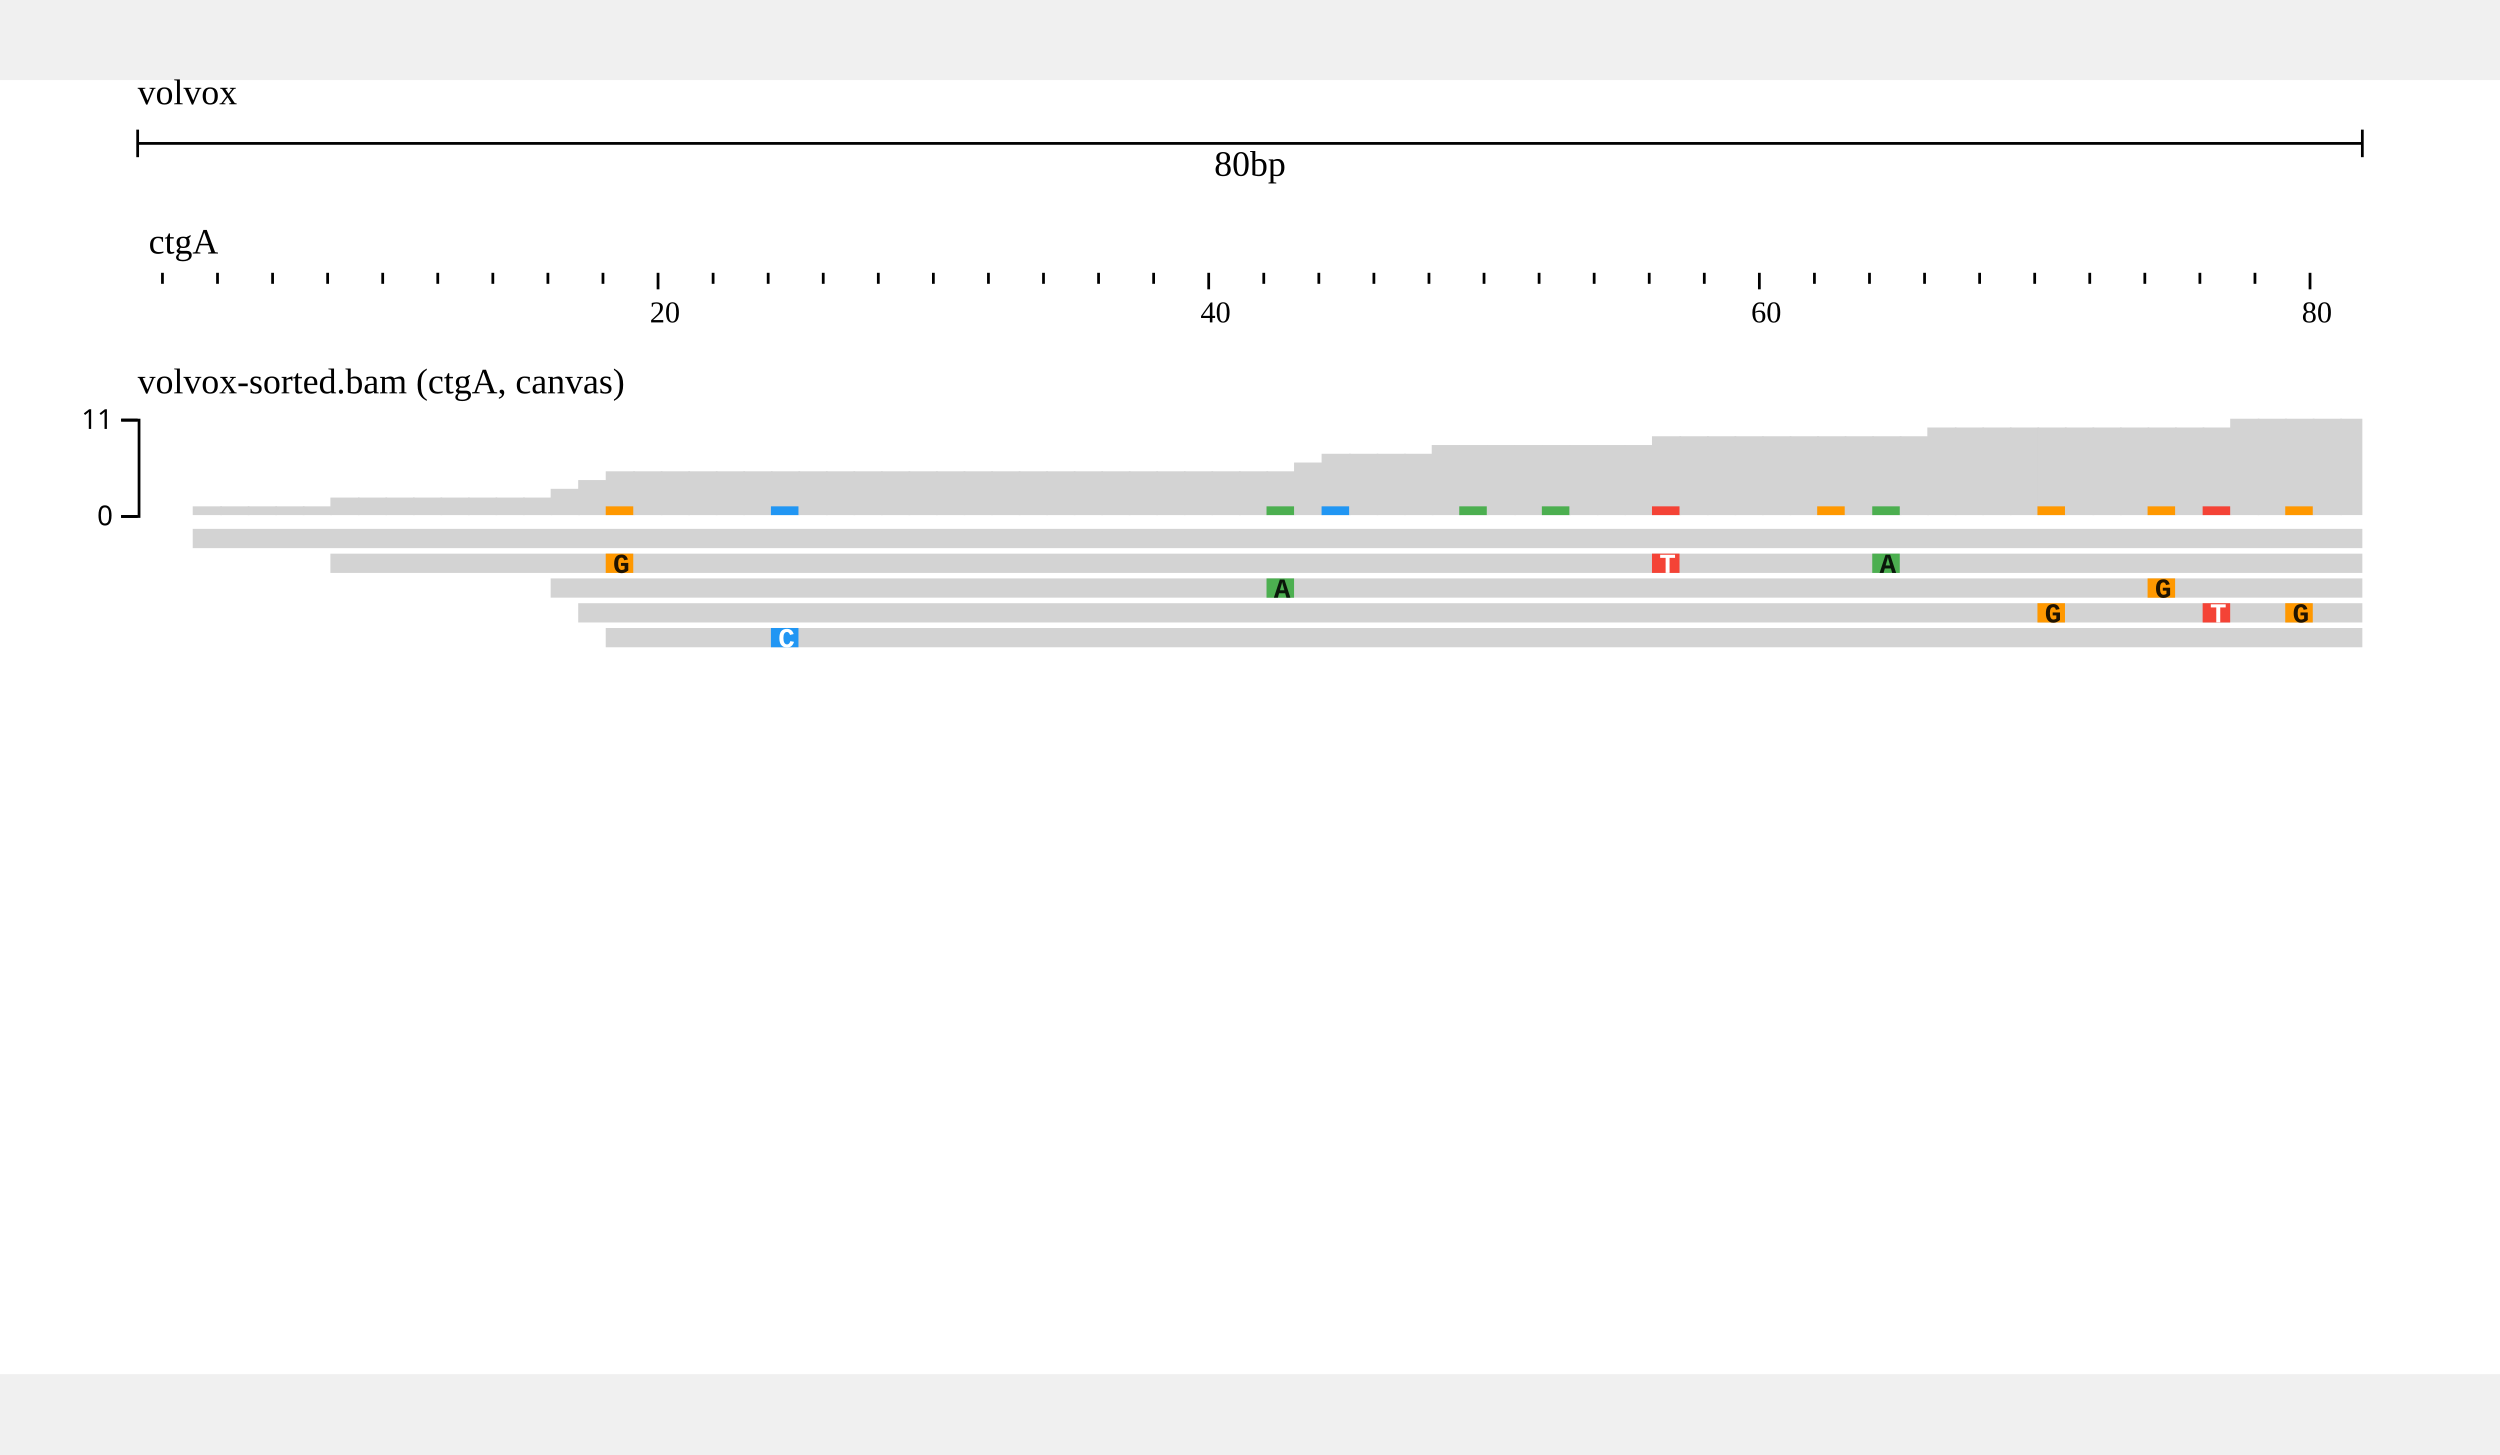
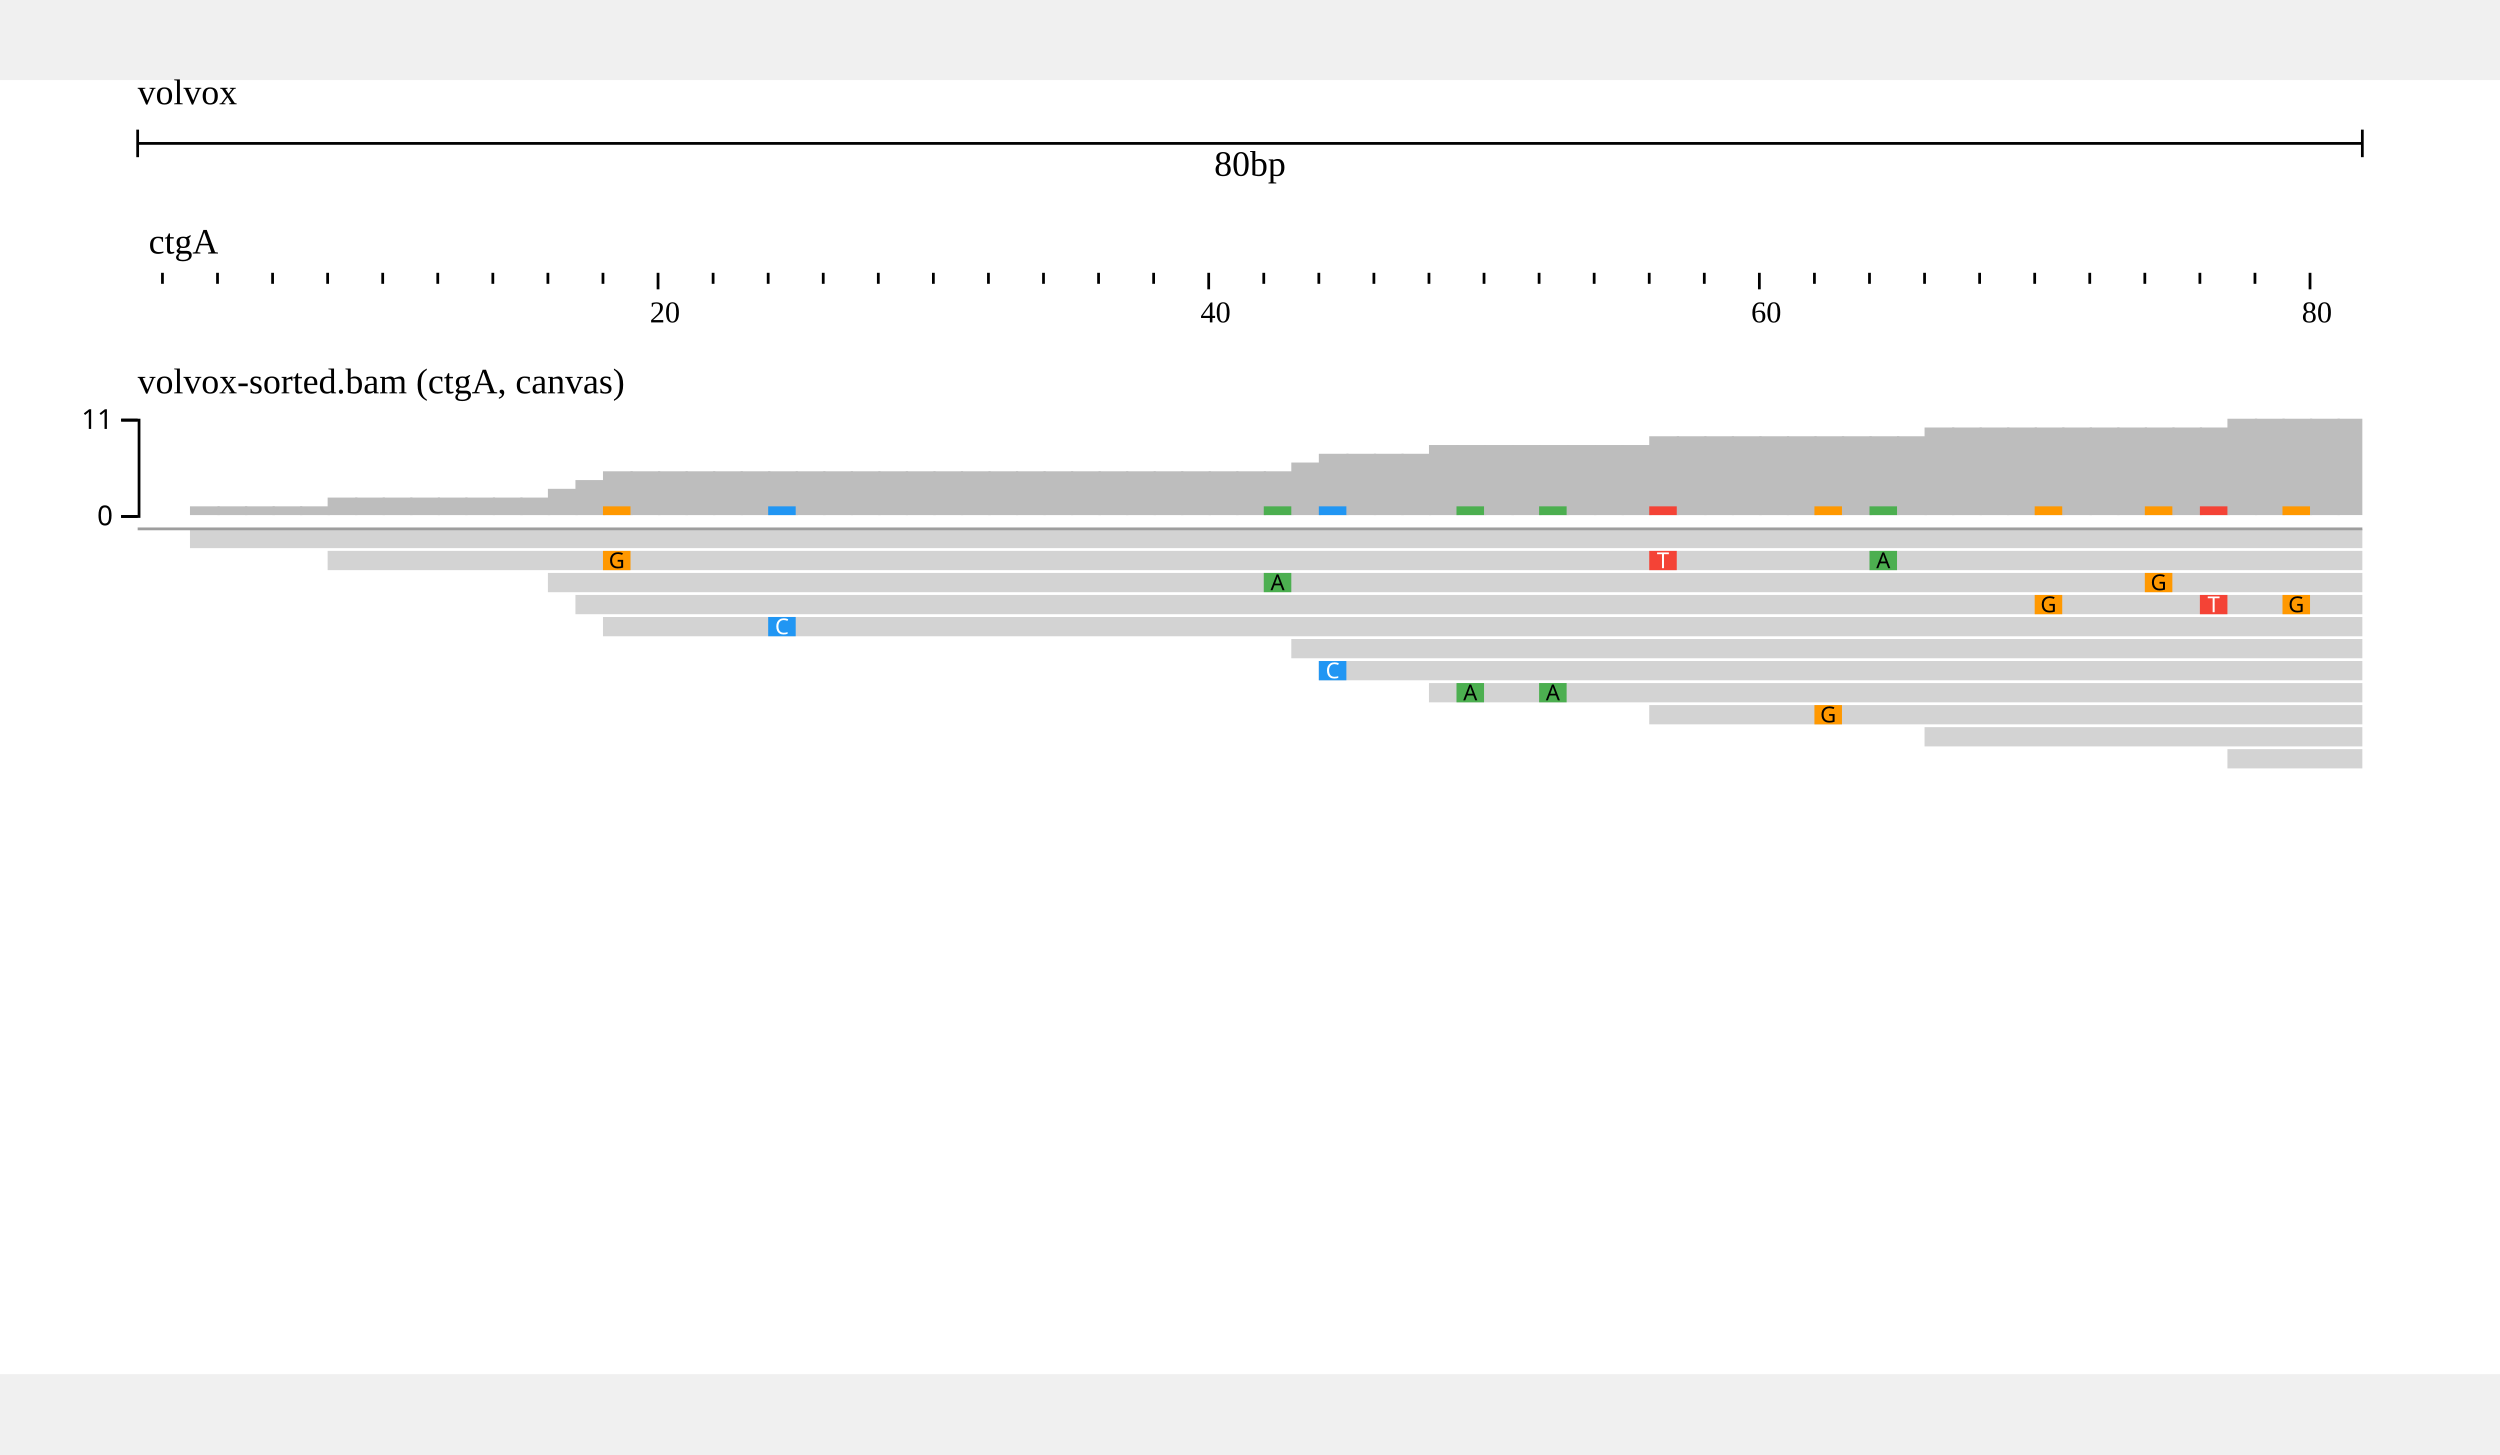
<svg xmlns="http://www.w3.org/2000/svg" width="808" height="470" viewBox="0,0,908,470">
  <rect width="908" height="470" fill="#ffffff" />
  <g transform="translate(50 0)">
    <g transform="translate(0)">
      <g id="header">
        <text x="0" y="0" dominant-baseline="hanging" font-size="13" fill="#000000">volvox</text>
        <g transform="translate(0 13)">
          <line x1="0" x2="808" y1="10" y2="10" stroke="#000000" />
          <line x1="0" x2="0" y1="5" y2="15" stroke="#000000" />
          <line x1="808" x2="808" y1="5" y2="15" stroke="#000000" />
          <text x="404" y="13" text-anchor="middle" dominant-baseline="hanging" font-size="13" fill="#000000">80bp</text>
        </g>
        <g transform="translate(0 50)">
          <g>
            <defs>
              <clipPath id="clip-volvox:ctgA:0.1:80.9:0">
                <rect x="0" y="0" width="808" height="100" />
              </clipPath>
            </defs>
            <g transform="translate(0 0)">
              <g clip-path="url(#clip-volvox:ctgA:0.1:80.9:0)">
                <text x="4" y="13" font-size="13" fill="#000000">ctgA</text>
                <g transform="translate(0 20)">
                  <line x1="-31" x2="-31" y1="0" y2="4" stroke-width="1" stroke="#000000" />
                  <line x1="-11" x2="-11" y1="0" y2="6" stroke-width="1" stroke="#000000" />
                  <line x1="9" x2="9" y1="0" y2="4" stroke-width="1" stroke="#000000" />
                  <line x1="29" x2="29" y1="0" y2="4" stroke-width="1" stroke="#000000" />
                  <line x1="49" x2="49" y1="0" y2="4" stroke-width="1" stroke="#000000" />
                  <line x1="69" x2="69" y1="0" y2="4" stroke-width="1" stroke="#000000" />
                  <line x1="89" x2="89" y1="0" y2="4" stroke-width="1" stroke="#000000" />
                  <line x1="109" x2="109" y1="0" y2="4" stroke-width="1" stroke="#000000" />
                  <line x1="129" x2="129" y1="0" y2="4" stroke-width="1" stroke="#000000" />
                  <line x1="149" x2="149" y1="0" y2="4" stroke-width="1" stroke="#000000" />
                  <line x1="169" x2="169" y1="0" y2="4" stroke-width="1" stroke="#000000" />
                  <line x1="189" x2="189" y1="0" y2="6" stroke-width="1" stroke="#000000" />
                  <line x1="209" x2="209" y1="0" y2="4" stroke-width="1" stroke="#000000" />
                  <line x1="229" x2="229" y1="0" y2="4" stroke-width="1" stroke="#000000" />
                  <line x1="249" x2="249" y1="0" y2="4" stroke-width="1" stroke="#000000" />
                  <line x1="269" x2="269" y1="0" y2="4" stroke-width="1" stroke="#000000" />
                  <line x1="289" x2="289" y1="0" y2="4" stroke-width="1" stroke="#000000" />
                  <line x1="309" x2="309" y1="0" y2="4" stroke-width="1" stroke="#000000" />
                  <line x1="329" x2="329" y1="0" y2="4" stroke-width="1" stroke="#000000" />
                  <line x1="349" x2="349" y1="0" y2="4" stroke-width="1" stroke="#000000" />
                  <line x1="369" x2="369" y1="0" y2="4" stroke-width="1" stroke="#000000" />
                  <line x1="389" x2="389" y1="0" y2="6" stroke-width="1" stroke="#000000" />
                  <line x1="409" x2="409" y1="0" y2="4" stroke-width="1" stroke="#000000" />
                  <line x1="429" x2="429" y1="0" y2="4" stroke-width="1" stroke="#000000" />
                  <line x1="449" x2="449" y1="0" y2="4" stroke-width="1" stroke="#000000" />
                  <line x1="469" x2="469" y1="0" y2="4" stroke-width="1" stroke="#000000" />
                  <line x1="489" x2="489" y1="0" y2="4" stroke-width="1" stroke="#000000" />
                  <line x1="509" x2="509" y1="0" y2="4" stroke-width="1" stroke="#000000" />
                  <line x1="529" x2="529" y1="0" y2="4" stroke-width="1" stroke="#000000" />
                  <line x1="549" x2="549" y1="0" y2="4" stroke-width="1" stroke="#000000" />
                  <line x1="569" x2="569" y1="0" y2="4" stroke-width="1" stroke="#000000" />
                  <line x1="589" x2="589" y1="0" y2="6" stroke-width="1" stroke="#000000" />
                  <line x1="609" x2="609" y1="0" y2="4" stroke-width="1" stroke="#000000" />
                  <line x1="629" x2="629" y1="0" y2="4" stroke-width="1" stroke="#000000" />
                  <line x1="649" x2="649" y1="0" y2="4" stroke-width="1" stroke="#000000" />
                  <line x1="669" x2="669" y1="0" y2="4" stroke-width="1" stroke="#000000" />
                  <line x1="689" x2="689" y1="0" y2="4" stroke-width="1" stroke="#000000" />
                  <line x1="709" x2="709" y1="0" y2="4" stroke-width="1" stroke="#000000" />
                  <line x1="729" x2="729" y1="0" y2="4" stroke-width="1" stroke="#000000" />
                  <line x1="749" x2="749" y1="0" y2="4" stroke-width="1" stroke="#000000" />
                  <line x1="769" x2="769" y1="0" y2="4" stroke-width="1" stroke="#000000" />
                  <line x1="789" x2="789" y1="0" y2="6" stroke-width="1" stroke="#000000" />
                  <line x1="809" x2="809" y1="0" y2="4" stroke-width="1" stroke="#000000" />
                  <line x1="829" x2="829" y1="0" y2="4" stroke-width="1" stroke="#000000" />
                  <text x="186" y="18" font-size="11" fill="#000000">20</text>
                  <text x="386" y="18" font-size="11" fill="#000000">40</text>
                  <text x="586" y="18" font-size="11" fill="#000000">60</text>
                  <text x="786" y="18" font-size="11" fill="#000000">80</text>
                </g>
              </g>
            </g>
          </g>
        </g>
      </g>
    </g>
    <g transform="translate(0 100)">
      <g transform="translate(0 0)">
        <defs>
          <clipPath id="track-clip-volvox_alignments_pileup_coverage">
            <rect x="-50" y="18" width="858" height="250" />
          </clipPath>
        </defs>
        <g clip-path="url(#track-clip-volvox_alignments_pileup_coverage)">
          <g transform="translate(0 18)">
-             <g>
+             <defs>
+               <clipPath id="alignments-clip-Ts1CbMlWv4">
+                 <rect x="0" y="0" width="808" height="250" />
+               </clipPath>
+             </defs>
+             <g clip-path="url(#alignments-clip-Ts1CbMlWv4)">
              <g>
-                 <g transform="translate(0 0)">
-                   <defs>
-                     <clipPath id="clip-jest-0">
-                       <rect x="0" y="0" width="808" height="45" />
-                     </clipPath>
-                   </defs>
-                   <g clip-path="url(#clip-jest-0)">
-                     <g>
-                       <defs />
-                       <g>
-                         <g>
-                           <rect fill="#d3d3d3" stroke="none" x="20" y="36.818" width="10.6" height="3.182" />
-                           <rect fill="#d3d3d3" stroke="none" x="30" y="36.818" width="10.6" height="3.182" />
-                           <rect fill="#d3d3d3" stroke="none" x="40" y="36.818" width="10.6" height="3.182" />
-                           <rect fill="#d3d3d3" stroke="none" x="50" y="36.818" width="10.6" height="3.182" />
-                           <rect fill="#d3d3d3" stroke="none" x="60" y="36.818" width="10.6" height="3.182" />
-                           <rect fill="#d3d3d3" stroke="none" x="70" y="33.636" width="10.6" height="6.364" />
-                           <rect fill="#d3d3d3" stroke="none" x="80" y="33.636" width="10.6" height="6.364" />
-                           <rect fill="#d3d3d3" stroke="none" x="90" y="33.636" width="10.6" height="6.364" />
-                           <rect fill="#d3d3d3" stroke="none" x="100" y="33.636" width="10.6" height="6.364" />
-                           <rect fill="#d3d3d3" stroke="none" x="110" y="33.636" width="10.6" height="6.364" />
-                           <rect fill="#d3d3d3" stroke="none" x="120" y="33.636" width="10.6" height="6.364" />
-                           <rect fill="#d3d3d3" stroke="none" x="130" y="33.636" width="10.6" height="6.364" />
-                           <rect fill="#d3d3d3" stroke="none" x="140" y="33.636" width="10.6" height="6.364" />
-                           <rect fill="#d3d3d3" stroke="none" x="150" y="30.455" width="10.6" height="9.545" />
-                           <rect fill="#d3d3d3" stroke="none" x="160" y="27.273" width="10.6" height="12.727" />
-                           <rect fill="#d3d3d3" stroke="none" x="170" y="24.091" width="10.6" height="15.909" />
-                           <rect fill="#d3d3d3" stroke="none" x="180" y="24.091" width="10.6" height="15.909" />
-                           <rect fill="#d3d3d3" stroke="none" x="190" y="24.091" width="10.6" height="15.909" />
-                           <rect fill="#d3d3d3" stroke="none" x="200" y="24.091" width="10.6" height="15.909" />
-                           <rect fill="#d3d3d3" stroke="none" x="210" y="24.091" width="10.6" height="15.909" />
-                           <rect fill="#d3d3d3" stroke="none" x="220" y="24.091" width="10.6" height="15.909" />
-                           <rect fill="#d3d3d3" stroke="none" x="230" y="24.091" width="10.6" height="15.909" />
-                           <rect fill="#d3d3d3" stroke="none" x="240" y="24.091" width="10.6" height="15.909" />
-                           <rect fill="#d3d3d3" stroke="none" x="250" y="24.091" width="10.6" height="15.909" />
-                           <rect fill="#d3d3d3" stroke="none" x="260" y="24.091" width="10.6" height="15.909" />
-                           <rect fill="#d3d3d3" stroke="none" x="270" y="24.091" width="10.6" height="15.909" />
-                           <rect fill="#d3d3d3" stroke="none" x="280" y="24.091" width="10.6" height="15.909" />
-                           <rect fill="#d3d3d3" stroke="none" x="290" y="24.091" width="10.6" height="15.909" />
-                           <rect fill="#d3d3d3" stroke="none" x="300" y="24.091" width="10.6" height="15.909" />
-                           <rect fill="#d3d3d3" stroke="none" x="310" y="24.091" width="10.6" height="15.909" />
-                           <rect fill="#d3d3d3" stroke="none" x="320" y="24.091" width="10.6" height="15.909" />
-                           <rect fill="#d3d3d3" stroke="none" x="330" y="24.091" width="10.6" height="15.909" />
-                           <rect fill="#d3d3d3" stroke="none" x="340" y="24.091" width="10.6" height="15.909" />
-                           <rect fill="#d3d3d3" stroke="none" x="350" y="24.091" width="10.6" height="15.909" />
-                           <rect fill="#d3d3d3" stroke="none" x="360" y="24.091" width="10.6" height="15.909" />
-                           <rect fill="#d3d3d3" stroke="none" x="370" y="24.091" width="10.6" height="15.909" />
-                           <rect fill="#d3d3d3" stroke="none" x="380" y="24.091" width="10.6" height="15.909" />
-                           <rect fill="#d3d3d3" stroke="none" x="390" y="24.091" width="10.6" height="15.909" />
-                           <rect fill="#d3d3d3" stroke="none" x="400" y="24.091" width="10.6" height="15.909" />
-                           <rect fill="#d3d3d3" stroke="none" x="410" y="24.091" width="10.6" height="15.909" />
-                           <rect fill="#d3d3d3" stroke="none" x="420" y="20.909" width="10.6" height="19.091" />
-                           <rect fill="#d3d3d3" stroke="none" x="430" y="17.727" width="10.6" height="22.273" />
-                           <rect fill="#d3d3d3" stroke="none" x="440" y="17.727" width="10.6" height="22.273" />
-                           <rect fill="#d3d3d3" stroke="none" x="450" y="17.727" width="10.6" height="22.273" />
-                           <rect fill="#d3d3d3" stroke="none" x="460" y="17.727" width="10.6" height="22.273" />
-                           <rect fill="#d3d3d3" stroke="none" x="470" y="14.545" width="10.6" height="25.455" />
-                           <rect fill="#d3d3d3" stroke="none" x="480" y="14.545" width="10.6" height="25.455" />
-                           <rect fill="#d3d3d3" stroke="none" x="490" y="14.545" width="10.6" height="25.455" />
-                           <rect fill="#d3d3d3" stroke="none" x="500" y="14.545" width="10.6" height="25.455" />
-                           <rect fill="#d3d3d3" stroke="none" x="510" y="14.545" width="10.6" height="25.455" />
-                           <rect fill="#d3d3d3" stroke="none" x="520" y="14.545" width="10.6" height="25.455" />
-                           <rect fill="#d3d3d3" stroke="none" x="530" y="14.545" width="10.6" height="25.455" />
-                           <rect fill="#d3d3d3" stroke="none" x="540" y="14.545" width="10.6" height="25.455" />
-                           <rect fill="#d3d3d3" stroke="none" x="550" y="11.364" width="10.6" height="28.636" />
-                           <rect fill="#d3d3d3" stroke="none" x="560" y="11.364" width="10.6" height="28.636" />
-                           <rect fill="#d3d3d3" stroke="none" x="570" y="11.364" width="10.6" height="28.636" />
-                           <rect fill="#d3d3d3" stroke="none" x="580" y="11.364" width="10.6" height="28.636" />
-                           <rect fill="#d3d3d3" stroke="none" x="590" y="11.364" width="10.6" height="28.636" />
-                           <rect fill="#d3d3d3" stroke="none" x="600" y="11.364" width="10.6" height="28.636" />
-                           <rect fill="#d3d3d3" stroke="none" x="610" y="11.364" width="10.6" height="28.636" />
-                           <rect fill="#d3d3d3" stroke="none" x="620" y="11.364" width="10.6" height="28.636" />
-                           <rect fill="#d3d3d3" stroke="none" x="630" y="11.364" width="10.6" height="28.636" />
-                           <rect fill="#d3d3d3" stroke="none" x="640" y="11.364" width="10.6" height="28.636" />
-                           <rect fill="#d3d3d3" stroke="none" x="650" y="8.182" width="10.6" height="31.818" />
-                           <rect fill="#d3d3d3" stroke="none" x="660" y="8.182" width="10.6" height="31.818" />
-                           <rect fill="#d3d3d3" stroke="none" x="670" y="8.182" width="10.6" height="31.818" />
-                           <rect fill="#d3d3d3" stroke="none" x="680" y="8.182" width="10.6" height="31.818" />
-                           <rect fill="#d3d3d3" stroke="none" x="690" y="8.182" width="10.6" height="31.818" />
-                           <rect fill="#d3d3d3" stroke="none" x="700" y="8.182" width="10.6" height="31.818" />
-                           <rect fill="#d3d3d3" stroke="none" x="710" y="8.182" width="10.6" height="31.818" />
-                           <rect fill="#d3d3d3" stroke="none" x="720" y="8.182" width="10.6" height="31.818" />
-                           <rect fill="#d3d3d3" stroke="none" x="730" y="8.182" width="10.6" height="31.818" />
-                           <rect fill="#d3d3d3" stroke="none" x="740" y="8.182" width="10.6" height="31.818" />
-                           <rect fill="#d3d3d3" stroke="none" x="750" y="8.182" width="10.6" height="31.818" />
-                           <rect fill="#d3d3d3" stroke="none" x="760" y="5" width="10.6" height="35" />
-                           <rect fill="#d3d3d3" stroke="none" x="770" y="5" width="10.6" height="35" />
-                           <rect fill="#d3d3d3" stroke="none" x="780" y="5" width="10.6" height="35" />
-                           <rect fill="#d3d3d3" stroke="none" x="790" y="5" width="10.6" height="35" />
-                           <rect fill="#d3d3d3" stroke="none" x="800" y="5" width="10.6" height="35" />
-                           <rect fill="#ff9800" stroke="none" x="170" y="36.818" width="10" height="3.182" />
-                           <rect fill="#2196f3" stroke="none" x="230" y="36.818" width="10" height="3.182" />
-                           <rect fill="#4caf50" stroke="none" x="410" y="36.818" width="10" height="3.182" />
-                           <rect fill="#2196f3" stroke="none" x="430" y="36.818" width="10" height="3.182" />
-                           <rect fill="#4caf50" stroke="none" x="480" y="36.818" width="10" height="3.182" />
-                           <rect fill="#4caf50" stroke="none" x="510" y="36.818" width="10" height="3.182" />
-                           <rect fill="#f44336" stroke="none" x="550" y="36.818" width="10" height="3.182" />
-                           <rect fill="#ff9800" stroke="none" x="610" y="36.818" width="10" height="3.182" />
-                           <rect fill="#4caf50" stroke="none" x="630" y="36.818" width="10" height="3.182" />
-                           <rect fill="#ff9800" stroke="none" x="690" y="36.818" width="10" height="3.182" />
-                           <rect fill="#ff9800" stroke="none" x="730" y="36.818" width="10" height="3.182" />
-                           <rect fill="#f44336" stroke="none" x="750" y="36.818" width="10" height="3.182" />
-                           <rect fill="#ff9800" stroke="none" x="780" y="36.818" width="10" height="3.182" />
-                         </g>
-                       </g>
-                     </g>
+                 <clipPath id="svgcanvas-clip-0">
+                   <path d="M0,0h808v250h-808Z" />
+                 </clipPath>
+                 <g clip-path="url(#svgcanvas-clip-0)">
+                   <rect x="-1" y="40" width="10.8" height="0" fill="rgb(189,189,189)" />
+                   <rect x="9" y="40" width="10.8" height="0" fill="rgb(189,189,189)" />
+                   <rect x="19" y="36.818" width="10.8" height="3.182" fill="rgb(189,189,189)" />
+                   <rect x="29" y="36.818" width="10.8" height="3.182" fill="rgb(189,189,189)" />
+                   <rect x="39" y="36.818" width="10.8" height="3.182" fill="rgb(189,189,189)" />
+                   <rect x="49" y="36.818" width="10.8" height="3.182" fill="rgb(189,189,189)" />
+                   <rect x="59" y="36.818" width="10.8" height="3.182" fill="rgb(189,189,189)" />
+                   <rect x="69" y="33.636" width="10.8" height="6.364" fill="rgb(189,189,189)" />
+                   <rect x="79" y="33.636" width="10.8" height="6.364" fill="rgb(189,189,189)" />
+                   <rect x="89" y="33.636" width="10.8" height="6.364" fill="rgb(189,189,189)" />
+                   <rect x="99" y="33.636" width="10.8" height="6.364" fill="rgb(189,189,189)" />
+                   <rect x="109" y="33.636" width="10.8" height="6.364" fill="rgb(189,189,189)" />
+                   <rect x="119" y="33.636" width="10.8" height="6.364" fill="rgb(189,189,189)" />
+                   <rect x="129" y="33.636" width="10.8" height="6.364" fill="rgb(189,189,189)" />
+                   <rect x="139" y="33.636" width="10.8" height="6.364" fill="rgb(189,189,189)" />
+                   <rect x="149" y="30.455" width="10.8" height="9.545" fill="rgb(189,189,189)" />
+                   <rect x="159" y="27.273" width="10.8" height="12.727" fill="rgb(189,189,189)" />
+                   <rect x="169" y="24.091" width="10.8" height="15.909" fill="rgb(189,189,189)" />
+                   <rect x="179" y="24.091" width="10.8" height="15.909" fill="rgb(189,189,189)" />
+                   <rect x="189" y="24.091" width="10.8" height="15.909" fill="rgb(189,189,189)" />
+                   <rect x="199" y="24.091" width="10.8" height="15.909" fill="rgb(189,189,189)" />
+                   <rect x="209" y="24.091" width="10.8" height="15.909" fill="rgb(189,189,189)" />
+                   <rect x="219" y="24.091" width="10.8" height="15.909" fill="rgb(189,189,189)" />
+                   <rect x="229" y="24.091" width="10.8" height="15.909" fill="rgb(189,189,189)" />
+                   <rect x="239" y="24.091" width="10.8" height="15.909" fill="rgb(189,189,189)" />
+                   <rect x="249" y="24.091" width="10.8" height="15.909" fill="rgb(189,189,189)" />
+                   <rect x="259" y="24.091" width="10.8" height="15.909" fill="rgb(189,189,189)" />
+                   <rect x="269" y="24.091" width="10.8" height="15.909" fill="rgb(189,189,189)" />
+                   <rect x="279" y="24.091" width="10.8" height="15.909" fill="rgb(189,189,189)" />
+                   <rect x="289" y="24.091" width="10.8" height="15.909" fill="rgb(189,189,189)" />
+                   <rect x="299" y="24.091" width="10.8" height="15.909" fill="rgb(189,189,189)" />
+                   <rect x="309" y="24.091" width="10.8" height="15.909" fill="rgb(189,189,189)" />
+                   <rect x="319" y="24.091" width="10.8" height="15.909" fill="rgb(189,189,189)" />
+                   <rect x="329" y="24.091" width="10.8" height="15.909" fill="rgb(189,189,189)" />
+                   <rect x="339" y="24.091" width="10.8" height="15.909" fill="rgb(189,189,189)" />
+                   <rect x="349" y="24.091" width="10.8" height="15.909" fill="rgb(189,189,189)" />
+                   <rect x="359" y="24.091" width="10.8" height="15.909" fill="rgb(189,189,189)" />
+                   <rect x="369" y="24.091" width="10.8" height="15.909" fill="rgb(189,189,189)" />
+                   <rect x="379" y="24.091" width="10.8" height="15.909" fill="rgb(189,189,189)" />
+                   <rect x="389" y="24.091" width="10.8" height="15.909" fill="rgb(189,189,189)" />
+                   <rect x="399" y="24.091" width="10.8" height="15.909" fill="rgb(189,189,189)" />
+                   <rect x="409" y="24.091" width="10.8" height="15.909" fill="rgb(189,189,189)" />
+                   <rect x="419" y="20.909" width="10.8" height="19.091" fill="rgb(189,189,189)" />
+                   <rect x="429" y="17.727" width="10.8" height="22.273" fill="rgb(189,189,189)" />
+                   <rect x="439" y="17.727" width="10.8" height="22.273" fill="rgb(189,189,189)" />
+                   <rect x="449" y="17.727" width="10.8" height="22.273" fill="rgb(189,189,189)" />
+                   <rect x="459" y="17.727" width="10.8" height="22.273" fill="rgb(189,189,189)" />
+                   <rect x="469" y="14.545" width="10.8" height="25.455" fill="rgb(189,189,189)" />
+                   <rect x="479" y="14.545" width="10.8" height="25.455" fill="rgb(189,189,189)" />
+                   <rect x="489" y="14.545" width="10.8" height="25.455" fill="rgb(189,189,189)" />
+                   <rect x="499" y="14.545" width="10.8" height="25.455" fill="rgb(189,189,189)" />
+                   <rect x="509" y="14.545" width="10.8" height="25.455" fill="rgb(189,189,189)" />
+                   <rect x="519" y="14.545" width="10.8" height="25.455" fill="rgb(189,189,189)" />
+                   <rect x="529" y="14.545" width="10.8" height="25.455" fill="rgb(189,189,189)" />
+                   <rect x="539" y="14.545" width="10.8" height="25.455" fill="rgb(189,189,189)" />
+                   <rect x="549" y="11.364" width="10.8" height="28.636" fill="rgb(189,189,189)" />
+                   <rect x="559" y="11.364" width="10.8" height="28.636" fill="rgb(189,189,189)" />
+                   <rect x="569" y="11.364" width="10.8" height="28.636" fill="rgb(189,189,189)" />
+                   <rect x="579" y="11.364" width="10.8" height="28.636" fill="rgb(189,189,189)" />
+                   <rect x="589" y="11.364" width="10.8" height="28.636" fill="rgb(189,189,189)" />
+                   <rect x="599" y="11.364" width="10.8" height="28.636" fill="rgb(189,189,189)" />
+                   <rect x="609" y="11.364" width="10.8" height="28.636" fill="rgb(189,189,189)" />
+                   <rect x="619" y="11.364" width="10.8" height="28.636" fill="rgb(189,189,189)" />
+                   <rect x="629" y="11.364" width="10.8" height="28.636" fill="rgb(189,189,189)" />
+                   <rect x="639" y="11.364" width="10.8" height="28.636" fill="rgb(189,189,189)" />
+                   <rect x="649" y="8.182" width="10.8" height="31.818" fill="rgb(189,189,189)" />
+                   <rect x="659" y="8.182" width="10.8" height="31.818" fill="rgb(189,189,189)" />
+                   <rect x="669" y="8.182" width="10.8" height="31.818" fill="rgb(189,189,189)" />
+                   <rect x="679" y="8.182" width="10.8" height="31.818" fill="rgb(189,189,189)" />
+                   <rect x="689" y="8.182" width="10.8" height="31.818" fill="rgb(189,189,189)" />
+                   <rect x="699" y="8.182" width="10.8" height="31.818" fill="rgb(189,189,189)" />
+                   <rect x="709" y="8.182" width="10.8" height="31.818" fill="rgb(189,189,189)" />
+                   <rect x="719" y="8.182" width="10.8" height="31.818" fill="rgb(189,189,189)" />
+                   <rect x="729" y="8.182" width="10.8" height="31.818" fill="rgb(189,189,189)" />
+                   <rect x="739" y="8.182" width="10.8" height="31.818" fill="rgb(189,189,189)" />
+                   <rect x="749" y="8.182" width="10.8" height="31.818" fill="rgb(189,189,189)" />
+                   <rect x="759" y="5" width="10.8" height="35" fill="rgb(189,189,189)" />
+                   <rect x="769" y="5" width="10.8" height="35" fill="rgb(189,189,189)" />
+                   <rect x="779" y="5" width="10.8" height="35" fill="rgb(189,189,189)" />
+                   <rect x="789" y="5" width="10.8" height="35" fill="rgb(189,189,189)" />
+                   <rect x="799" y="5" width="10.8" height="35" fill="rgb(189,189,189)" />
+                   <rect x="169" y="36.818" width="10" height="3.182" fill="rgb(255,152,0)" />
+                   <rect x="549" y="36.818" width="10" height="3.182" fill="rgb(244,67,54)" />
+                   <rect x="629" y="36.818" width="10" height="3.182" fill="rgb(76,175,80)" />
+                   <rect x="409" y="36.818" width="10" height="3.182" fill="rgb(76,175,80)" />
+                   <rect x="729" y="36.818" width="10" height="3.182" fill="rgb(255,152,0)" />
+                   <rect x="689" y="36.818" width="10" height="3.182" fill="rgb(255,152,0)" />
+                   <rect x="749" y="36.818" width="10" height="3.182" fill="rgb(244,67,54)" />
+                   <rect x="779" y="36.818" width="10" height="3.182" fill="rgb(255,152,0)" />
+                   <rect x="229" y="36.818" width="10" height="3.182" fill="rgb(33,150,243)" />
+                   <rect x="429" y="36.818" width="10" height="3.182" fill="rgb(33,150,243)" />
+                   <rect x="479" y="36.818" width="10" height="3.182" fill="rgb(76,175,80)" />
+                   <rect x="509" y="36.818" width="10" height="3.182" fill="rgb(76,175,80)" />
+                   <rect x="609" y="36.818" width="10" height="3.182" fill="rgb(255,152,0)" />
+                   <clipPath id="svgcanvas-clip-1">
+                     <path d="M0,45h808v205h-808Z" />
+                   </clipPath>
+                   <g clip-path="url(#svgcanvas-clip-1)">
+                     <rect x="19" y="45" width="1000" height="7" fill="rgb(211,211,211)" />
+                     <rect x="69" y="53" width="1000" height="7" fill="rgb(211,211,211)" />
+                     <rect x="149" y="61" width="1000" height="7" fill="rgb(211,211,211)" />
+                     <rect x="159" y="69" width="1000" height="7" fill="rgb(211,211,211)" />
+                     <rect x="169" y="77" width="1000" height="7" fill="rgb(211,211,211)" />
+                     <rect x="419" y="85" width="1000" height="7" fill="rgb(211,211,211)" />
+                     <rect x="429" y="93" width="1000" height="7" fill="rgb(211,211,211)" />
+                     <rect x="469" y="101" width="1000" height="7" fill="rgb(211,211,211)" />
+                     <rect x="549" y="109" width="1000" height="7" fill="rgb(211,211,211)" />
+                     <rect x="649" y="117" width="1000" height="7" fill="rgb(211,211,211)" />
+                     <rect x="759" y="125" width="1000" height="7" fill="rgb(211,211,211)" />
+                     <rect x="899" y="133" width="1000" height="7" fill="rgb(211,211,211)" />
+                     <rect x="939" y="141" width="1000" height="7" fill="rgb(211,211,211)" />
+                     <rect x="1089" y="45" width="1000" height="7" fill="rgb(211,211,211)" />
+                     <rect x="169" y="53" width="10" height="7" fill="rgb(255,152,0)" />
+                     <rect x="549" y="53" width="10" height="7" fill="rgb(244,67,54)" />
+                     <rect x="629" y="53" width="10" height="7" fill="rgb(76,175,80)" />
+                     <rect x="829" y="53" width="10" height="7" fill="rgb(33,150,243)" />
+                     <rect x="409" y="61" width="10" height="7" fill="rgb(76,175,80)" />
+                     <rect x="729" y="61" width="10" height="7" fill="rgb(255,152,0)" />
+                     <rect x="1029" y="61" width="10" height="7" fill="rgb(76,175,80)" />
+                     <rect x="689" y="69" width="10" height="7" fill="rgb(255,152,0)" />
+                     <rect x="749" y="69" width="10" height="7" fill="rgb(244,67,54)" />
+                     <rect x="779" y="69" width="10" height="7" fill="rgb(255,152,0)" />
+                     <rect x="849" y="69" width="10" height="7" fill="rgb(76,175,80)" />
+                     <rect x="229" y="77" width="10" height="7" fill="rgb(33,150,243)" />
+                     <rect x="859" y="77" width="10" height="7" fill="rgb(255,152,0)" />
+                     <rect x="1109" y="77" width="10" height="7" fill="rgb(33,150,243)" />
+                     <rect x="1039" y="85" width="10" height="7" fill="rgb(244,67,54)" />
+                     <rect x="429" y="93" width="10" height="7" fill="rgb(33,150,243)" />
+                     <rect x="1339" y="93" width="10" height="7" fill="rgb(76,175,80)" />
+                     <rect x="479" y="101" width="10" height="7" fill="rgb(76,175,80)" />
+                     <rect x="509" y="101" width="10" height="7" fill="rgb(76,175,80)" />
+                     <rect x="609" y="109" width="10" height="7" fill="rgb(255,152,0)" />
+                     <rect x="1039" y="117" width="10" height="7" fill="rgb(33,150,243)" />
                  </g>
                </g>
-                 <defs>
-                   <clipPath id="clip-jest-labels">
-                     <rect x="0" y="0" width="808" height="45" />
-                   </clipPath>
-                 </defs>
-                 <g clip-path="url(#clip-jest-labels)" />
+                 <text x="174" y="56.5" fill="rgb(0, 0, 0)" font-size="8" font-family="sans-serif" text-anchor="middle" dominant-baseline="middle">G</text>
+                 <text x="554" y="56.5" fill="#fff" font-size="8" font-family="sans-serif" text-anchor="middle" dominant-baseline="middle">T</text>
+                 <text x="634" y="56.5" fill="rgb(0, 0, 0)" font-size="8" font-family="sans-serif" text-anchor="middle" dominant-baseline="middle">A</text>
+                 <text x="414" y="64.5" fill="rgb(0, 0, 0)" font-size="8" font-family="sans-serif" text-anchor="middle" dominant-baseline="middle">A</text>
+                 <text x="734" y="64.5" fill="rgb(0, 0, 0)" font-size="8" font-family="sans-serif" text-anchor="middle" dominant-baseline="middle">G</text>
+                 <text x="694" y="72.5" fill="rgb(0, 0, 0)" font-size="8" font-family="sans-serif" text-anchor="middle" dominant-baseline="middle">G</text>
+                 <text x="754" y="72.5" fill="#fff" font-size="8" font-family="sans-serif" text-anchor="middle" dominant-baseline="middle">T</text>
+                 <text x="784" y="72.5" fill="rgb(0, 0, 0)" font-size="8" font-family="sans-serif" text-anchor="middle" dominant-baseline="middle">G</text>
+                 <text x="234" y="80.5" fill="#fff" font-size="8" font-family="sans-serif" text-anchor="middle" dominant-baseline="middle">C</text>
+                 <text x="434" y="96.5" fill="#fff" font-size="8" font-family="sans-serif" text-anchor="middle" dominant-baseline="middle">C</text>
+                 <text x="484" y="104.5" fill="rgb(0, 0, 0)" font-size="8" font-family="sans-serif" text-anchor="middle" dominant-baseline="middle">A</text>
+                 <text x="514" y="104.5" fill="rgb(0, 0, 0)" font-size="8" font-family="sans-serif" text-anchor="middle" dominant-baseline="middle">A</text>
+                 <text x="614" y="112.5" fill="rgb(0, 0, 0)" font-size="8" font-family="sans-serif" text-anchor="middle" dominant-baseline="middle">G</text>
              </g>
-               <g transform="translate(0)">
-                 <g fill="none" font-size="10" font-family="sans-serif" text-anchor="end" stroke-width="1">
-                   <path stroke="rgb(0, 0, 0)" d="M-6,40.5H0.5V5.5H-6" />
-                   <g transform="translate(0,40)">
-                     <line stroke="rgb(0, 0, 0)" x2="-6" y1="0.5" y2="0.5" />
-                     <text stroke="#fff" stroke-width="2.5" paint-order="stroke" fill="rgb(0, 0, 0)" dy="0.32em" x="-9" y="0.5">0</text>
-                   </g>
-                   <g transform="translate(0,5)">
-                     <line stroke="rgb(0, 0, 0)" x2="-6" y1="0.5" y2="0.5" />
-                     <text stroke="#fff" stroke-width="2.5" paint-order="stroke" fill="rgb(0, 0, 0)" dy="0.32em" x="-9" y="0.5">11</text>
-                   </g>
+               <line x1="0" y1="45" x2="808" y2="45" stroke="#9e9e9e" stroke-width="1" />
+               <g transform="translate(0,5)" />
+             </g>
+             <g transform="translate(0)">
+               <g font-size="10" font-family="sans-serif" text-anchor="end" stroke="rgb(0, 0, 0)" stroke-width="1">
+                 <path fill="none" d="M-6 5.5H0.5V40.5H-6" />
+                 <g transform="translate(0,40)">
+                   <line x2="-6" y1="0.5" y2="0.5" />
+                   <text stroke="#fff" stroke-width="2.5" paint-order="stroke" fill="rgb(0, 0, 0)" dy="0.32em" x="-9" y="0.5">0</text>
+                 </g>
+                 <g transform="translate(0,5)">
+                   <line x2="-6" y1="0.5" y2="0.5" />
+                   <text stroke="#fff" stroke-width="2.5" paint-order="stroke" fill="rgb(0, 0, 0)" dy="0.32em" x="-9" y="0.5">11</text>
                </g>
              </g>
-             </g>
-             <g transform="translate(0 45)">
-               <g transform="translate(0 0)">
-                 <defs>
-                   <clipPath id="clip-jest-0">
-                     <rect x="0" y="0" width="808" height="205" />
-                   </clipPath>
-                 </defs>
-                 <g clip-path="url(#clip-jest-0)">
-                   <g>
-                     <defs />
-                     <g>
-                       <g>
-                         <path fill="lightgrey" stroke="none" paint-order="stroke fill markers" d=" M 20 0 L 20 7 L 1020 7 L 1025 3.5 L 1020 0 Z" />
-                         <path fill="lightgrey" stroke="none" paint-order="stroke fill markers" d=" M 70 9 L 70 16 L 1070 16 L 1075 12.5 L 1070 9 Z" />
-                         <rect fill="#ff9800" stroke="none" x="170" y="9" width="10" height="7" />
-                         <text fill="rgb(0,0,0)" stroke="none" font-family="Courier New,monospace" font-size="10px" font-style="normal" font-weight="bold" text-decoration="normal" x="172.672" y="16" text-anchor="start" dominant-baseline="alphabetic" fill-opacity="0.87">G</text>
-                         <rect fill="#f44336" stroke="none" x="550" y="9" width="10" height="7" />
-                         <text fill="#fff" stroke="none" font-family="Courier New,monospace" font-size="10px" font-style="normal" font-weight="bold" text-decoration="normal" x="552.672" y="16" text-anchor="start" dominant-baseline="alphabetic">T</text>
-                         <rect fill="#4caf50" stroke="none" x="630" y="9" width="10" height="7" />
-                         <text fill="rgb(0,0,0)" stroke="none" font-family="Courier New,monospace" font-size="10px" font-style="normal" font-weight="bold" text-decoration="normal" x="632.672" y="16" text-anchor="start" dominant-baseline="alphabetic" fill-opacity="0.87">A</text>
-                         <path fill="lightgrey" stroke="none" paint-order="stroke fill markers" d=" M 150 18 L 150 25 L 1150 25 L 1155 21.5 L 1150 18 Z" />
-                         <rect fill="#4caf50" stroke="none" x="410" y="18" width="10" height="7" />
-                         <text fill="rgb(0,0,0)" stroke="none" font-family="Courier New,monospace" font-size="10px" font-style="normal" font-weight="bold" text-decoration="normal" x="412.672" y="25" text-anchor="start" dominant-baseline="alphabetic" fill-opacity="0.87">A</text>
-                         <rect fill="#ff9800" stroke="none" x="730" y="18" width="10" height="7" />
-                         <text fill="rgb(0,0,0)" stroke="none" font-family="Courier New,monospace" font-size="10px" font-style="normal" font-weight="bold" text-decoration="normal" x="732.672" y="25" text-anchor="start" dominant-baseline="alphabetic" fill-opacity="0.87">G</text>
-                         <path fill="lightgrey" stroke="none" paint-order="stroke fill markers" d=" M 160 27 L 160 34 L 1160 34 L 1165 30.5 L 1160 27 Z" />
-                         <rect fill="#ff9800" stroke="none" x="690" y="27" width="10" height="7" />
-                         <text fill="rgb(0,0,0)" stroke="none" font-family="Courier New,monospace" font-size="10px" font-style="normal" font-weight="bold" text-decoration="normal" x="692.672" y="34" text-anchor="start" dominant-baseline="alphabetic" fill-opacity="0.87">G</text>
-                         <rect fill="#f44336" stroke="none" x="750" y="27" width="10" height="7" />
-                         <text fill="#fff" stroke="none" font-family="Courier New,monospace" font-size="10px" font-style="normal" font-weight="bold" text-decoration="normal" x="752.672" y="34" text-anchor="start" dominant-baseline="alphabetic">T</text>
-                         <rect fill="#ff9800" stroke="none" x="780" y="27" width="10" height="7" />
-                         <text fill="rgb(0,0,0)" stroke="none" font-family="Courier New,monospace" font-size="10px" font-style="normal" font-weight="bold" text-decoration="normal" x="782.672" y="34" text-anchor="start" dominant-baseline="alphabetic" fill-opacity="0.87">G</text>
-                         <path fill="lightgrey" stroke="none" paint-order="stroke fill markers" d=" M 170 36 L 170 43 L 1170 43 L 1175 39.5 L 1170 36 Z" />
-                         <rect fill="#2196f3" stroke="none" x="230" y="36" width="10" height="7" />
-                         <text fill="#fff" stroke="none" font-family="Courier New,monospace" font-size="10px" font-style="normal" font-weight="bold" text-decoration="normal" x="232.672" y="43" text-anchor="start" dominant-baseline="alphabetic">C</text>
-                         <path fill="lightgrey" stroke="none" paint-order="stroke fill markers" d=" M 420 45 L 420 52 L 1420 52 L 1425 48.5 L 1420 45 Z" />
-                         <path fill="lightgrey" stroke="none" paint-order="stroke fill markers" d=" M 430 54 L 430 61 L 1430 61 L 1435 57.5 L 1430 54 Z" />
-                         <rect fill="#2196f3" stroke="none" x="430" y="54" width="10" height="7" />
-                         <text fill="#fff" stroke="none" font-family="Courier New,monospace" font-size="10px" font-style="normal" font-weight="bold" text-decoration="normal" x="432.672" y="61" text-anchor="start" dominant-baseline="alphabetic">C</text>
-                         <path fill="lightgrey" stroke="none" paint-order="stroke fill markers" d=" M 470 63 L 470 70 L 1470 70 L 1475 66.5 L 1470 63 Z" />
-                         <rect fill="#4caf50" stroke="none" x="480" y="63" width="10" height="7" />
-                         <text fill="rgb(0,0,0)" stroke="none" font-family="Courier New,monospace" font-size="10px" font-style="normal" font-weight="bold" text-decoration="normal" x="482.672" y="70" text-anchor="start" dominant-baseline="alphabetic" fill-opacity="0.87">A</text>
-                         <rect fill="#4caf50" stroke="none" x="510" y="63" width="10" height="7" />
-                         <text fill="rgb(0,0,0)" stroke="none" font-family="Courier New,monospace" font-size="10px" font-style="normal" font-weight="bold" text-decoration="normal" x="512.672" y="70" text-anchor="start" dominant-baseline="alphabetic" fill-opacity="0.87">A</text>
-                         <path fill="lightgrey" stroke="none" paint-order="stroke fill markers" d=" M 550 72 L 550 79 L 1550 79 L 1555 75.5 L 1550 72 Z" />
-                         <rect fill="#ff9800" stroke="none" x="610" y="72" width="10" height="7" />
-                         <text fill="rgb(0,0,0)" stroke="none" font-family="Courier New,monospace" font-size="10px" font-style="normal" font-weight="bold" text-decoration="normal" x="612.672" y="79" text-anchor="start" dominant-baseline="alphabetic" fill-opacity="0.87">G</text>
-                         <path fill="lightgrey" stroke="none" paint-order="stroke fill markers" d=" M 650 81 L 650 88 L 1650 88 L 1655 84.5 L 1650 81 Z" />
-                         <path fill="lightgrey" stroke="none" paint-order="stroke fill markers" d=" M 760 90 L 760 97 L 1760 97 L 1765 93.5 L 1760 90 Z" />
-                       </g>
-                     </g>
-                   </g>
-                 </g>
-               </g>
-               <defs>
-                 <clipPath id="clip-jest-labels">
-                   <rect x="0" y="0" width="808" height="205" />
-                 </clipPath>
-               </defs>
-               <g clip-path="url(#clip-jest-labels)" />
            </g>
          </g>
        </g>
        <text x="0" y="5" fill="#000000" font-size="13" dominant-baseline="hanging">volvox-sorted.bam (ctgA, canvas)</text>
      </g>
    </g>
  </g>
</svg>
